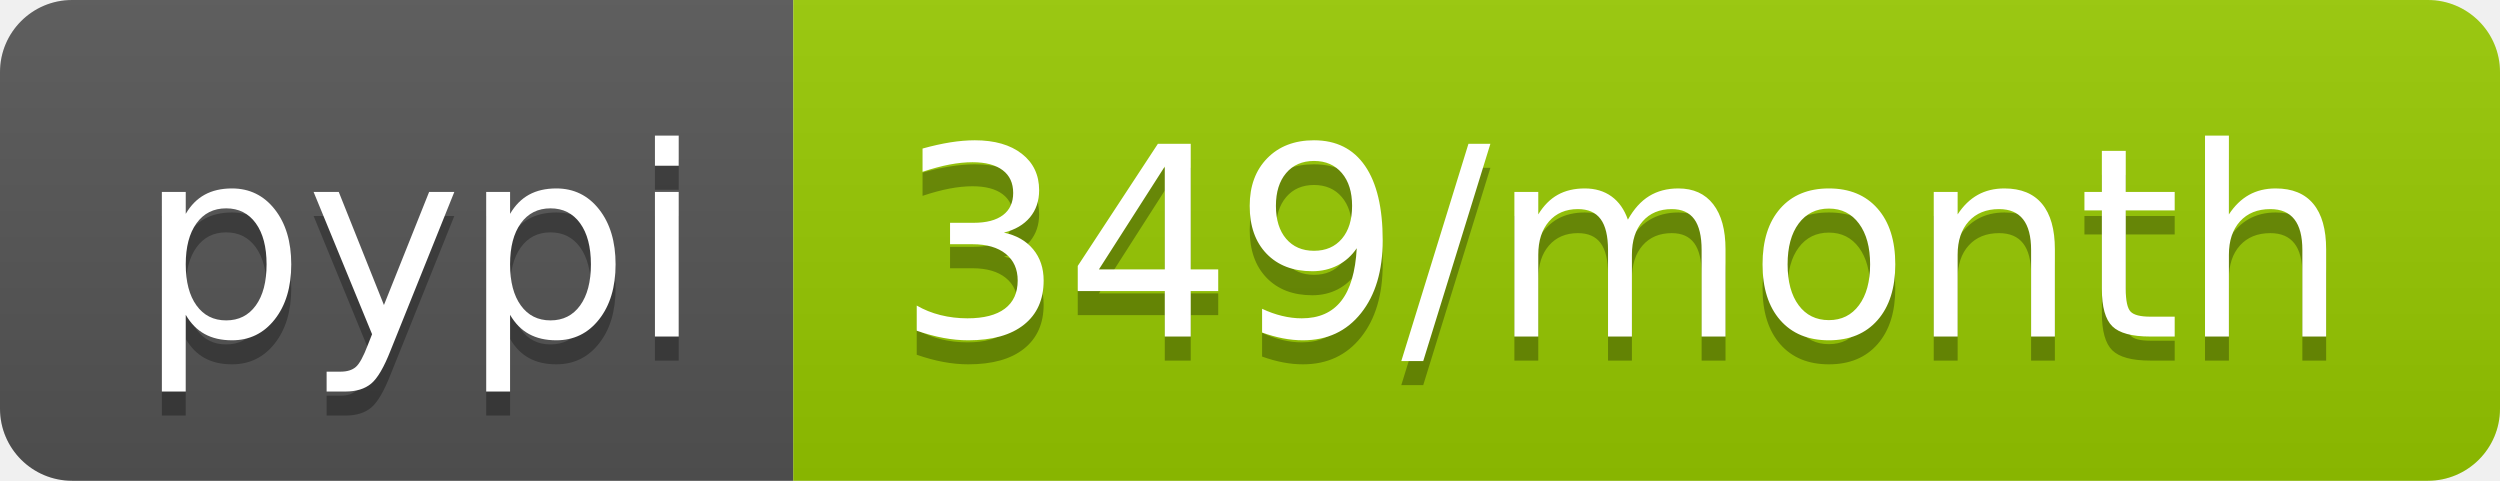
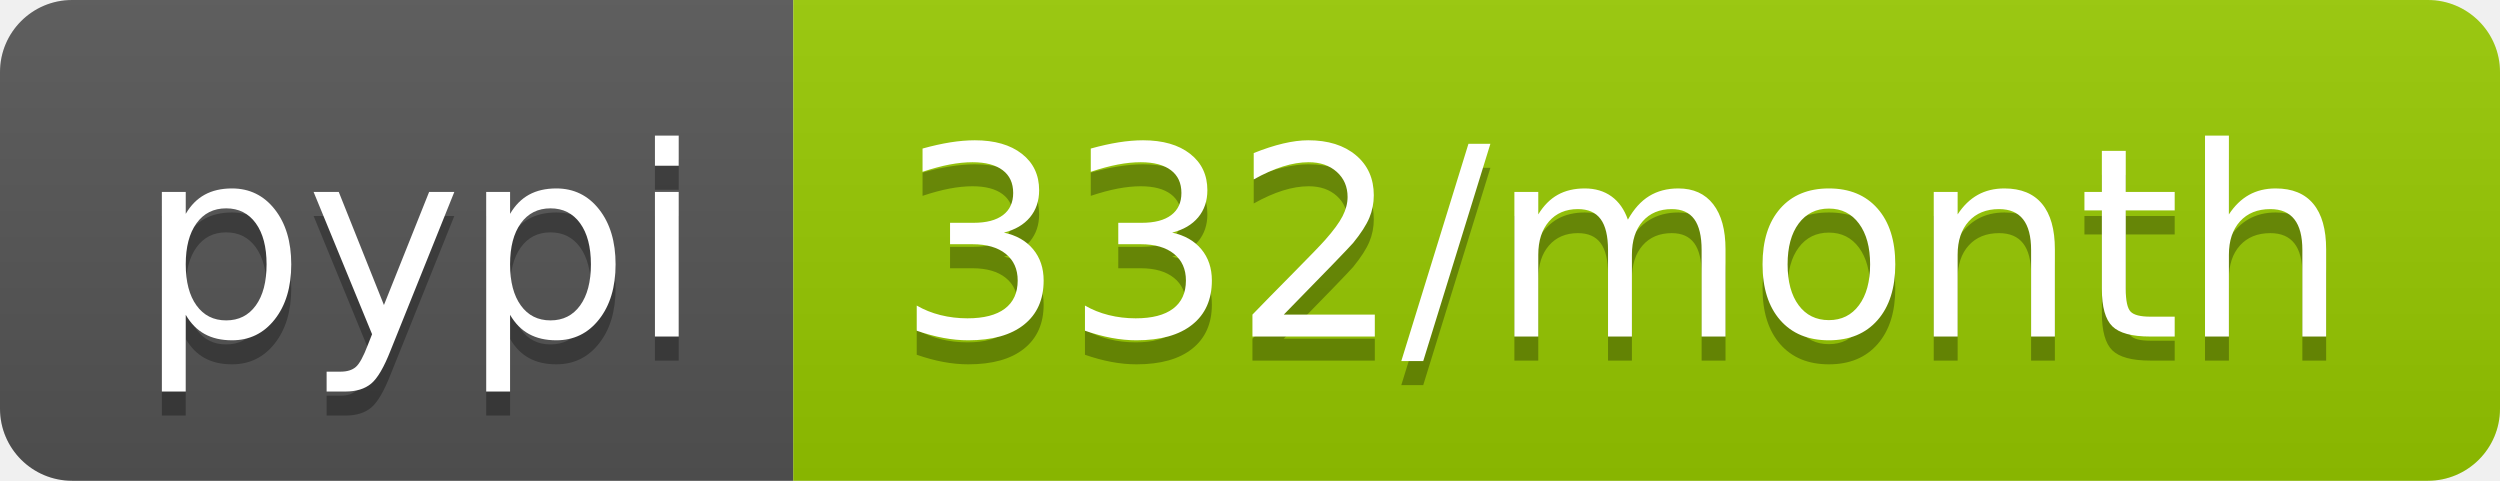
<svg xmlns="http://www.w3.org/2000/svg" width="104" height="20">
  <linearGradient id="b" x2="0" y2="100%">
    <stop offset="0" stop-color="#bbb" stop-opacity=".1" />
    <stop offset="1" stop-opacity=".1" />
  </linearGradient>
  <clipPath id="a">
    <rect width="104" height="20" rx="3" fill="#fff" />
  </clipPath>
  <g clip-path="url(#a)">
    <path fill="#555" d="M0 0h33v20H0z" />
    <path fill="#97ca00" d="M33 0h71v20H33z" />
    <path fill="url(#b)" d="M0 0h104v20H0z" />
  </g>
  <g fill="#fff" text-anchor="middle" font-family="DejaVu Sans,Verdana,Geneva,sans-serif" font-size="110">
    <text x="175" y="150" fill="#010101" fill-opacity=".3" transform="scale(.1)" textLength="230">pypi</text>
    <text x="175" y="140" transform="scale(.1)" textLength="230">pypi</text>
-     <text x="675" y="150" fill="#010101" fill-opacity=".3" transform="scale(.1)" textLength="610">349/month</text>
-     <text x="675" y="140" transform="scale(.1)" textLength="610">349/month</text>
+     <text x="675" y="150" fill="#010101" fill-opacity=".3" transform="scale(.1)" textLength="610">332/month</text>
+     <text x="675" y="140" transform="scale(.1)" textLength="610">332/month</text>
  </g>
</svg>
